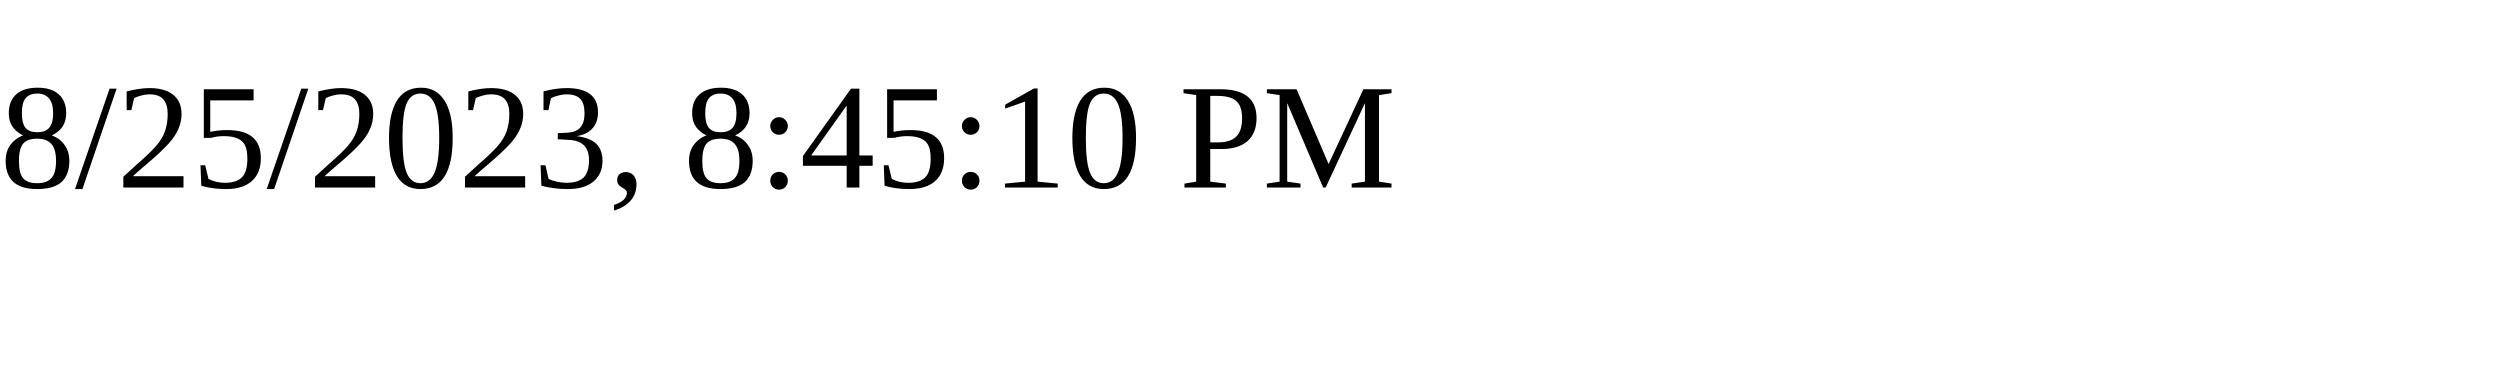
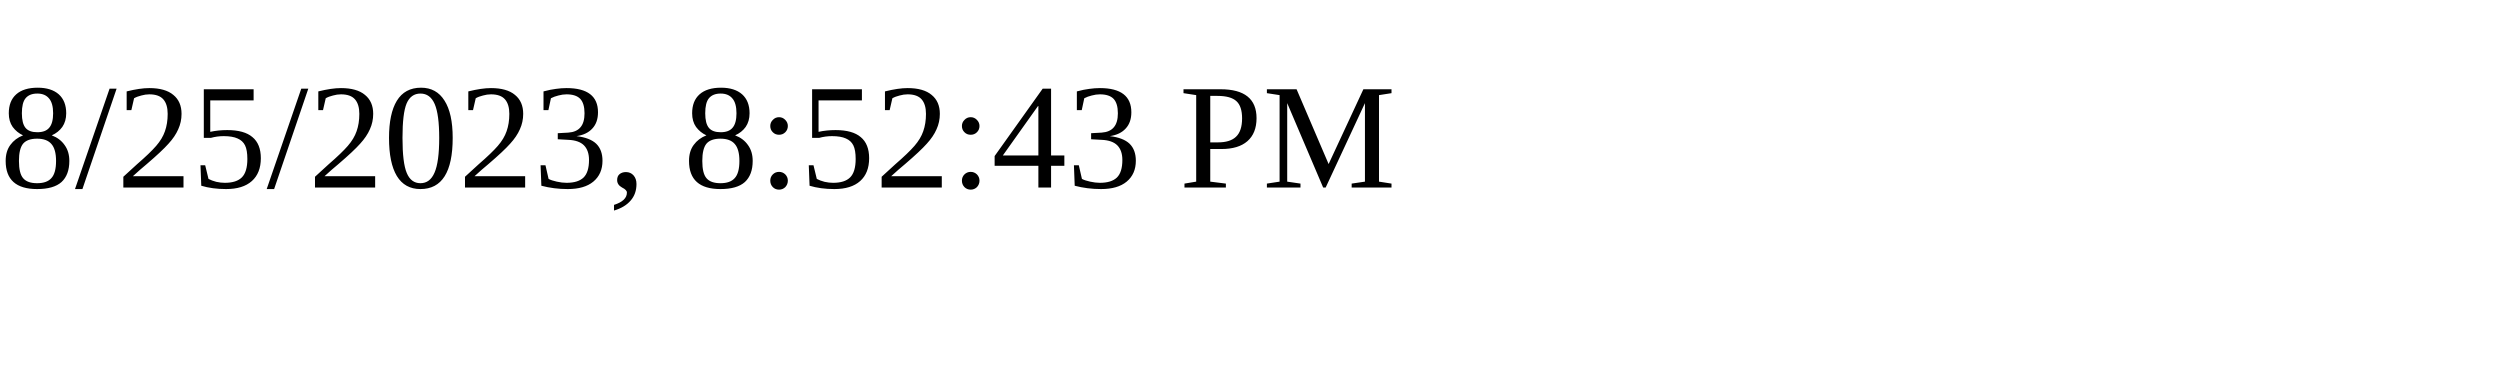
<svg xmlns="http://www.w3.org/2000/svg" height="30" width="200">
-   <text x="0" y="15">8/25/2023, 8:45:10 PM</text>
+   <text x="0" y="15">8/25/2023, 8:52:43 PM</text>
</svg>
